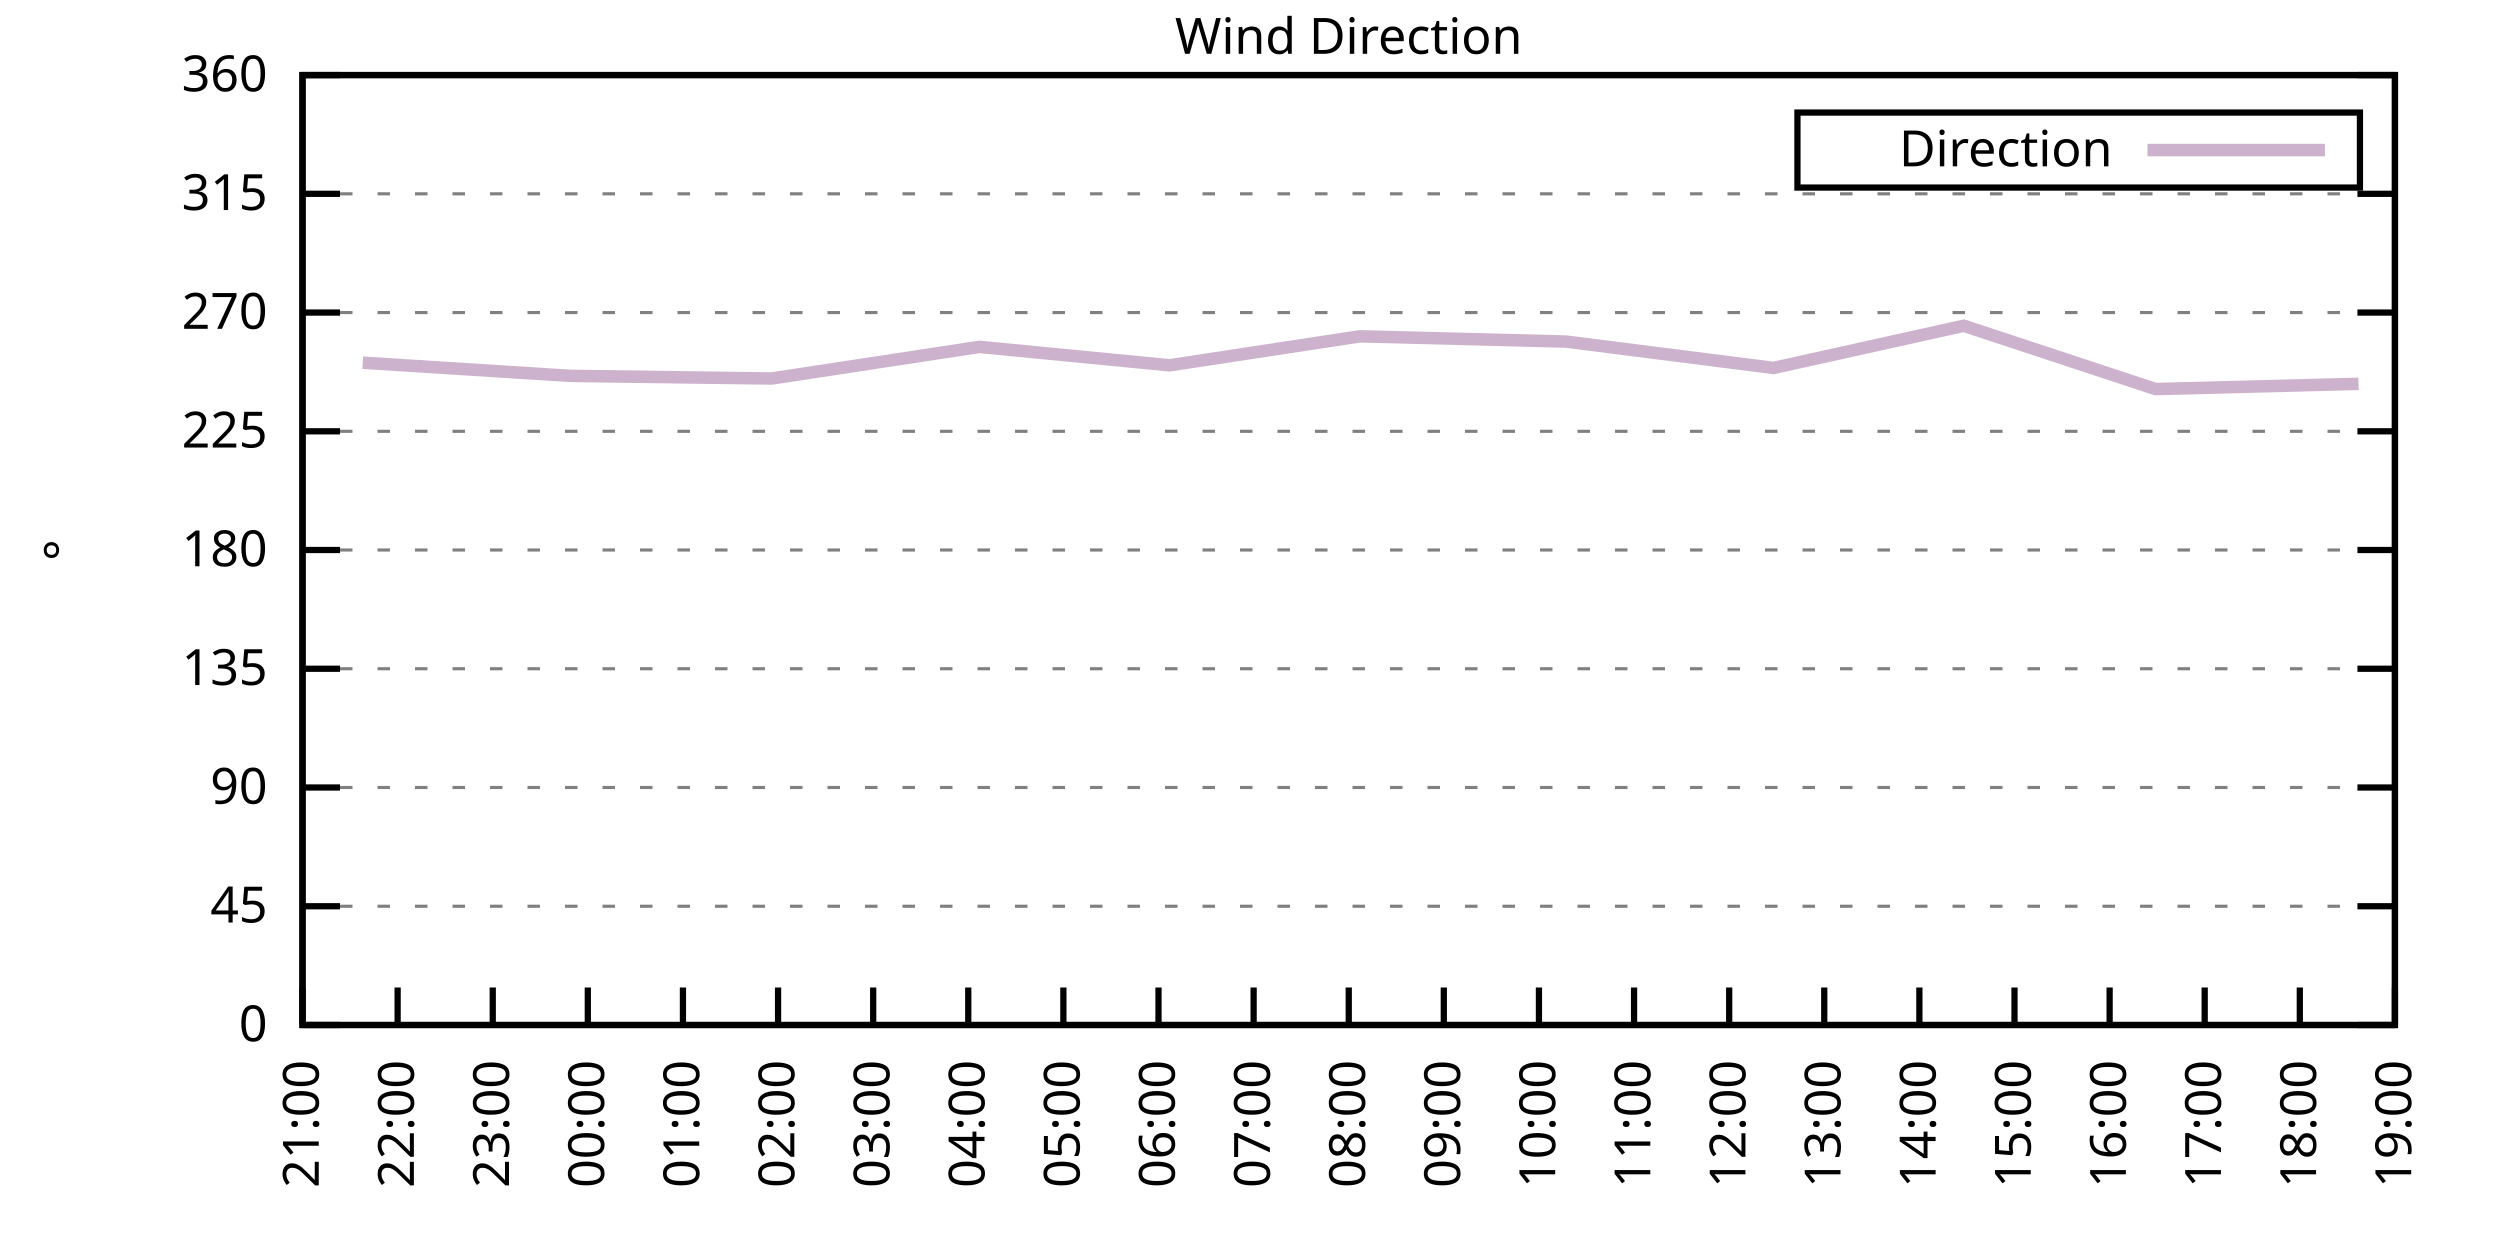
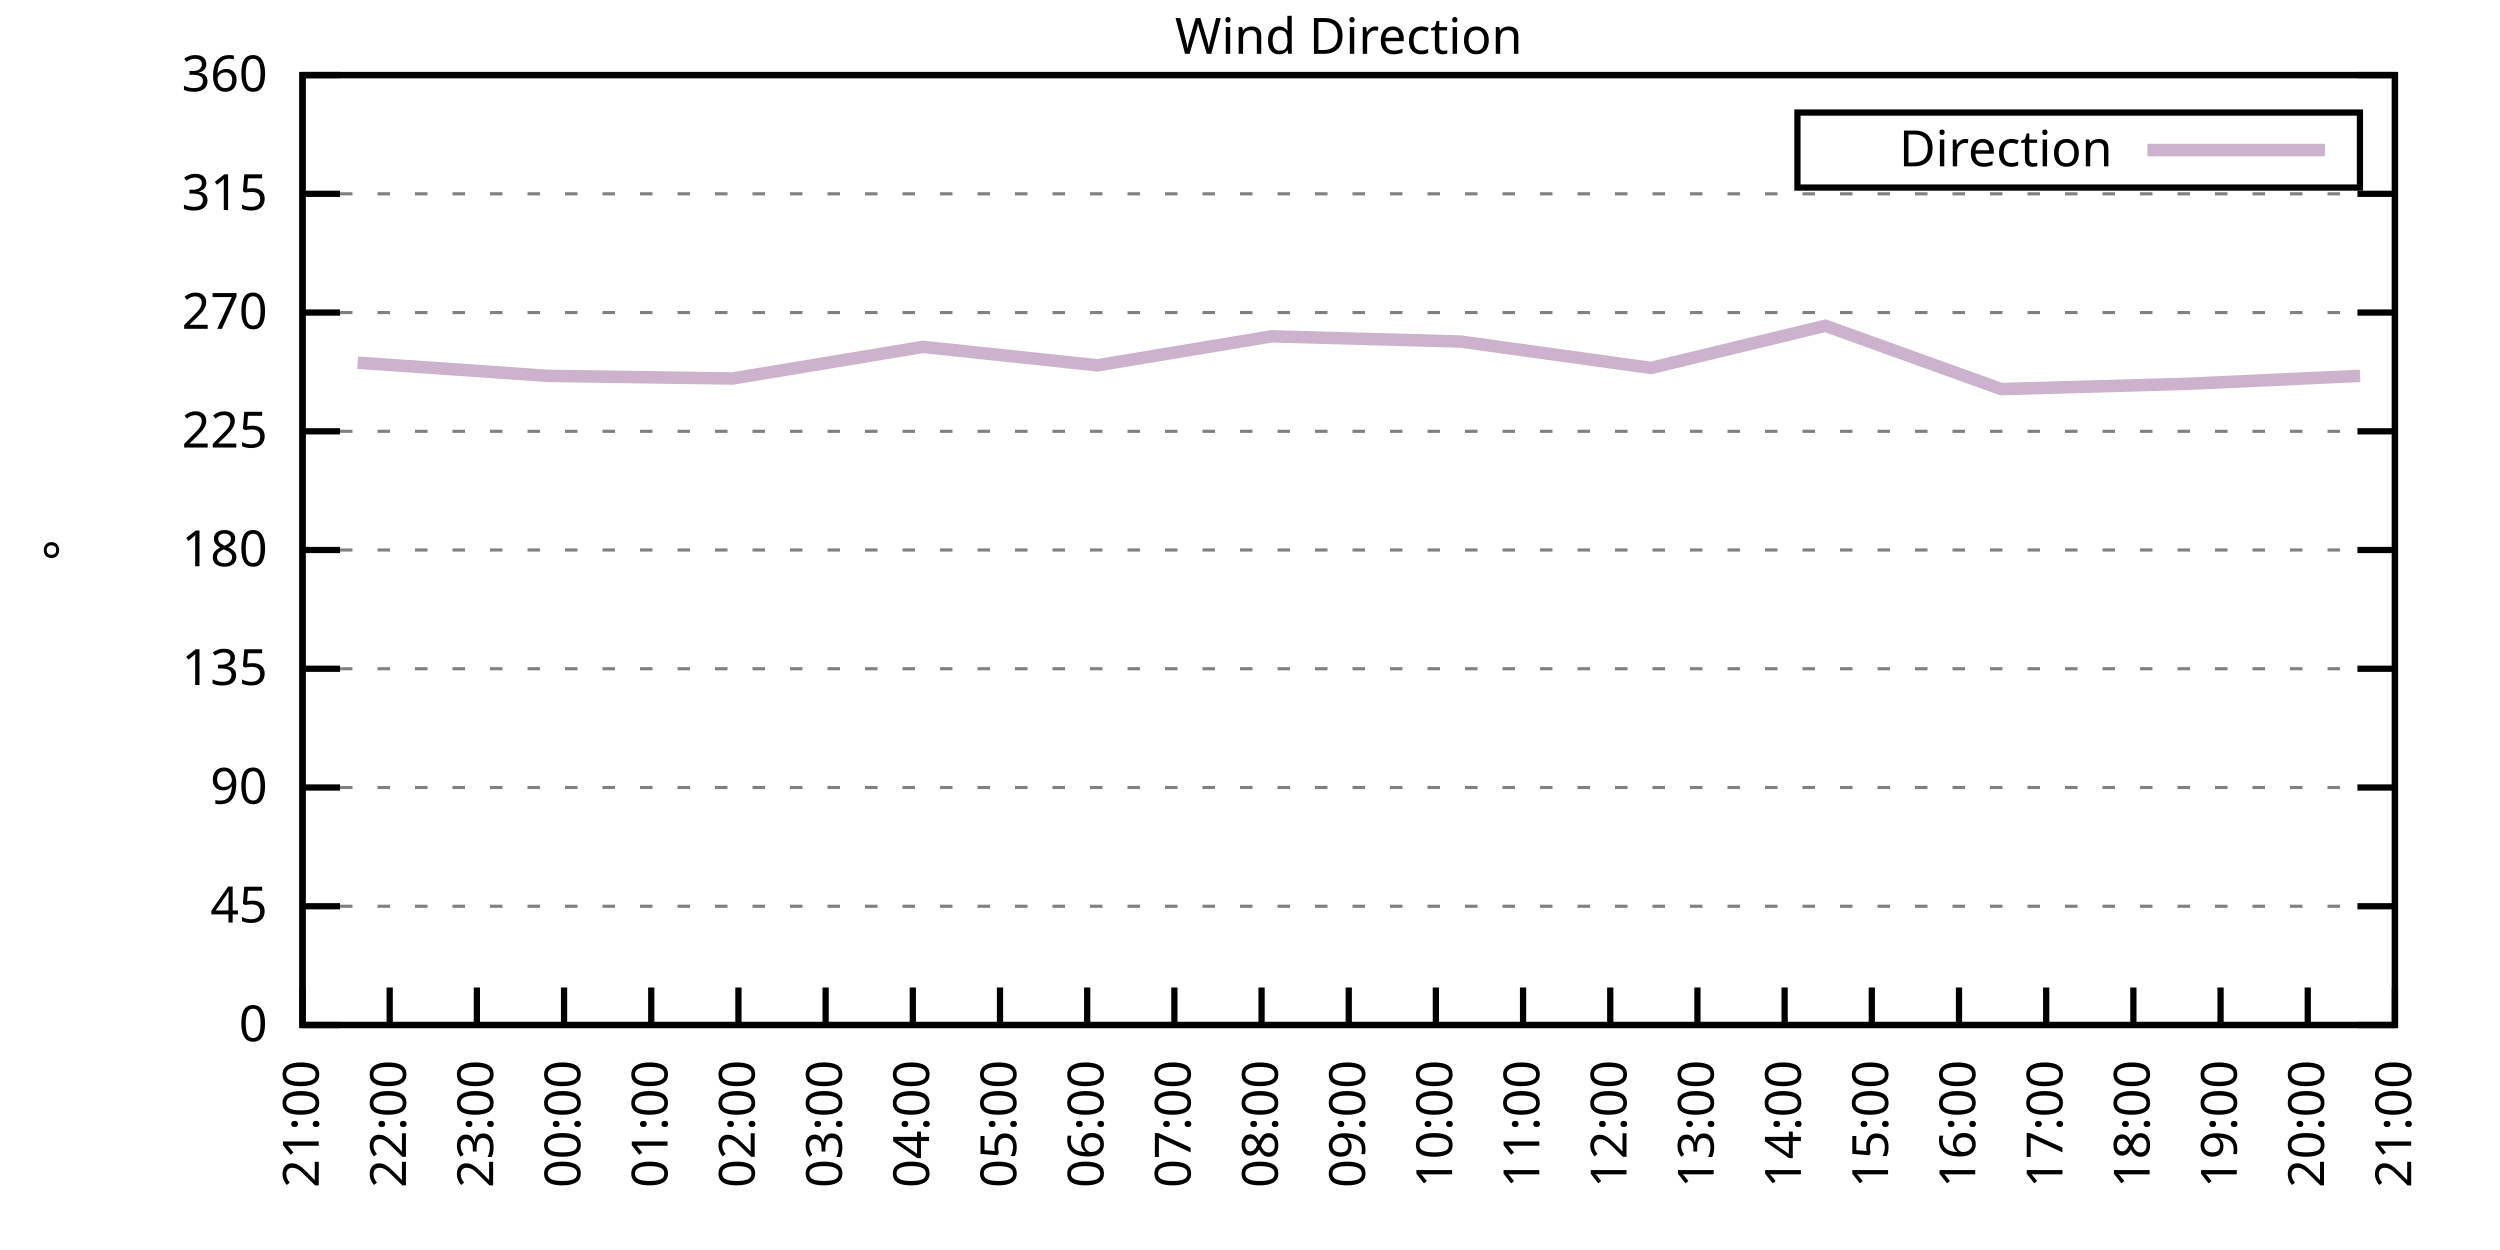
<svg xmlns="http://www.w3.org/2000/svg" xmlns:xlink="http://www.w3.org/1999/xlink" width="400" height="200" viewBox="0 0 400 200">
  <g id="gnuplot_canvas">
    <rect x="0" y="0" width="400" height="200" fill="none" />
    <defs>
      <circle id="gpDot" r="0.5" stroke-width="0.5" stroke="currentColor" />
      <path id="gpPt0" stroke-width="0.333" stroke="currentColor" d="M-1,0 h2 M0,-1 v2" />
      <path id="gpPt1" stroke-width="0.333" stroke="currentColor" d="M-1,-1 L1,1 M1,-1 L-1,1" />
      <path id="gpPt2" stroke-width="0.333" stroke="currentColor" d="M-1,0 L1,0 M0,-1 L0,1 M-1,-1 L1,1 M-1,1 L1,-1" />
      <rect id="gpPt3" stroke-width="0.333" stroke="currentColor" x="-1" y="-1" width="2" height="2" />
      <rect id="gpPt4" stroke-width="0.333" stroke="currentColor" fill="currentColor" x="-1" y="-1" width="2" height="2" />
      <circle id="gpPt5" stroke-width="0.333" stroke="currentColor" cx="0" cy="0" r="1" />
      <use xlink:href="#gpPt5" id="gpPt6" fill="currentColor" stroke="none" />
      <path id="gpPt7" stroke-width="0.333" stroke="currentColor" d="M0,-1.33 L-1.33,0.67 L1.33,0.67 z" />
      <use xlink:href="#gpPt7" id="gpPt8" fill="currentColor" stroke="none" />
      <use xlink:href="#gpPt7" id="gpPt9" stroke="currentColor" transform="rotate(180)" />
      <use xlink:href="#gpPt9" id="gpPt10" fill="currentColor" stroke="none" />
      <use xlink:href="#gpPt3" id="gpPt11" stroke="currentColor" transform="rotate(45)" />
      <use xlink:href="#gpPt11" id="gpPt12" fill="currentColor" stroke="none" />
      <path id="gpPt13" stroke-width="0.333" stroke="currentColor" d="M0,1.330 L1.265,0.411 L0.782,-1.067 L-0.782,-1.076 L-1.265,0.411 z" />
      <use xlink:href="#gpPt13" id="gpPt14" fill="currentColor" stroke="none" />
      <filter id="textbox" filterUnits="objectBoundingBox" x="0" y="0" height="1" width="1">
        <feFlood flood-color="white" flood-opacity="1" result="bgnd" />
        <feComposite in="SourceGraphic" in2="bgnd" operator="atop" />
      </filter>
      <filter id="greybox" filterUnits="objectBoundingBox" x="0" y="0" height="1" width="1">
        <feFlood flood-color="lightgrey" flood-opacity="1" result="grey" />
        <feComposite in="SourceGraphic" in2="grey" operator="atop" />
      </filter>
    </defs>
    <g fill="none" color="white" stroke="currentColor" stroke-width="1.00" stroke-linecap="butt" stroke-linejoin="miter">
</g>
    <g fill="none" color="black" stroke="currentColor" stroke-width="1.00" stroke-linecap="butt" stroke-linejoin="miter">
      <g stroke="none" shape-rendering="crispEdges">
        <polygon fill="rgb(255, 255, 255)" points="48.40,164.00 383.18,164.00 383.18,12.02 48.40,12.02 " />
      </g>
    </g>
    <g fill="none" color="black" stroke="currentColor" stroke-width="1.00" stroke-linecap="butt" stroke-linejoin="miter">
</g>
    <g fill="none" color="black" stroke="black" stroke-width="0.50" stroke-linecap="butt" stroke-linejoin="miter">
</g>
    <g fill="none" color="gray" stroke="currentColor" stroke-width="0.50" stroke-linecap="butt" stroke-linejoin="miter">
      <path stroke="gray" stroke-dasharray="2,4" class="gridline" d="M48.40,164.00 L383.19,164.00  " />
    </g>
    <g fill="none" color="gray" stroke="gray" stroke-width="1.00" stroke-linecap="butt" stroke-linejoin="miter">
</g>
    <g fill="none" color="black" stroke="currentColor" stroke-width="1.00" stroke-linecap="butt" stroke-linejoin="miter">
      <path stroke="black" d="M48.40,164.00 L54.40,164.00 M383.19,164.00 L377.19,164.00  " />
      <g transform="translate(42.80,166.60)" stroke="none" fill="black" font-family="Sans" font-size="8.00" text-anchor="end">
        <text>
          <tspan font-family="Sans"> 0</tspan>
        </text>
      </g>
    </g>
    <g fill="none" color="black" stroke="currentColor" stroke-width="1.00" stroke-linecap="butt" stroke-linejoin="miter">
</g>
    <g fill="none" color="black" stroke="black" stroke-width="0.50" stroke-linecap="butt" stroke-linejoin="miter">
</g>
    <g fill="none" color="gray" stroke="currentColor" stroke-width="0.50" stroke-linecap="butt" stroke-linejoin="miter">
      <path stroke="gray" stroke-dasharray="2,4" class="gridline" d="M48.40,145.00 L383.19,145.00  " />
    </g>
    <g fill="none" color="gray" stroke="gray" stroke-width="1.00" stroke-linecap="butt" stroke-linejoin="miter">
</g>
    <g fill="none" color="black" stroke="currentColor" stroke-width="1.00" stroke-linecap="butt" stroke-linejoin="miter">
      <path stroke="black" d="M48.40,145.00 L54.40,145.00 M383.19,145.00 L377.19,145.00  " />
      <g transform="translate(42.80,147.60)" stroke="none" fill="black" font-family="Sans" font-size="8.00" text-anchor="end">
        <text>
          <tspan font-family="Sans"> 45</tspan>
        </text>
      </g>
    </g>
    <g fill="none" color="black" stroke="currentColor" stroke-width="1.00" stroke-linecap="butt" stroke-linejoin="miter">
</g>
    <g fill="none" color="black" stroke="black" stroke-width="0.50" stroke-linecap="butt" stroke-linejoin="miter">
</g>
    <g fill="none" color="gray" stroke="currentColor" stroke-width="0.50" stroke-linecap="butt" stroke-linejoin="miter">
      <path stroke="gray" stroke-dasharray="2,4" class="gridline" d="M48.40,126.00 L383.19,126.00  " />
    </g>
    <g fill="none" color="gray" stroke="gray" stroke-width="1.00" stroke-linecap="butt" stroke-linejoin="miter">
</g>
    <g fill="none" color="black" stroke="currentColor" stroke-width="1.00" stroke-linecap="butt" stroke-linejoin="miter">
      <path stroke="black" d="M48.40,126.00 L54.40,126.00 M383.19,126.00 L377.19,126.00  " />
      <g transform="translate(42.80,128.60)" stroke="none" fill="black" font-family="Sans" font-size="8.00" text-anchor="end">
        <text>
          <tspan font-family="Sans"> 90</tspan>
        </text>
      </g>
    </g>
    <g fill="none" color="black" stroke="currentColor" stroke-width="1.00" stroke-linecap="butt" stroke-linejoin="miter">
</g>
    <g fill="none" color="black" stroke="black" stroke-width="0.50" stroke-linecap="butt" stroke-linejoin="miter">
</g>
    <g fill="none" color="gray" stroke="currentColor" stroke-width="0.50" stroke-linecap="butt" stroke-linejoin="miter">
      <path stroke="gray" stroke-dasharray="2,4" class="gridline" d="M48.40,107.00 L383.19,107.00  " />
    </g>
    <g fill="none" color="gray" stroke="gray" stroke-width="1.00" stroke-linecap="butt" stroke-linejoin="miter">
</g>
    <g fill="none" color="black" stroke="currentColor" stroke-width="1.00" stroke-linecap="butt" stroke-linejoin="miter">
      <path stroke="black" d="M48.40,107.00 L54.40,107.00 M383.19,107.00 L377.19,107.00  " />
      <g transform="translate(42.80,109.60)" stroke="none" fill="black" font-family="Sans" font-size="8.00" text-anchor="end">
        <text>
          <tspan font-family="Sans"> 135</tspan>
        </text>
      </g>
    </g>
    <g fill="none" color="black" stroke="currentColor" stroke-width="1.00" stroke-linecap="butt" stroke-linejoin="miter">
</g>
    <g fill="none" color="black" stroke="black" stroke-width="0.50" stroke-linecap="butt" stroke-linejoin="miter">
</g>
    <g fill="none" color="gray" stroke="currentColor" stroke-width="0.50" stroke-linecap="butt" stroke-linejoin="miter">
      <path stroke="gray" stroke-dasharray="2,4" class="gridline" d="M48.40,88.00 L383.19,88.00  " />
    </g>
    <g fill="none" color="gray" stroke="gray" stroke-width="1.00" stroke-linecap="butt" stroke-linejoin="miter">
</g>
    <g fill="none" color="black" stroke="currentColor" stroke-width="1.00" stroke-linecap="butt" stroke-linejoin="miter">
      <path stroke="black" d="M48.40,88.00 L54.40,88.00 M383.19,88.00 L377.19,88.00  " />
      <g transform="translate(42.80,90.60)" stroke="none" fill="black" font-family="Sans" font-size="8.00" text-anchor="end">
        <text>
          <tspan font-family="Sans"> 180</tspan>
        </text>
      </g>
    </g>
    <g fill="none" color="black" stroke="currentColor" stroke-width="1.00" stroke-linecap="butt" stroke-linejoin="miter">
</g>
    <g fill="none" color="black" stroke="black" stroke-width="0.50" stroke-linecap="butt" stroke-linejoin="miter">
</g>
    <g fill="none" color="gray" stroke="currentColor" stroke-width="0.50" stroke-linecap="butt" stroke-linejoin="miter">
      <path stroke="gray" stroke-dasharray="2,4" class="gridline" d="M48.40,69.01 L383.19,69.01  " />
    </g>
    <g fill="none" color="gray" stroke="gray" stroke-width="1.00" stroke-linecap="butt" stroke-linejoin="miter">
</g>
    <g fill="none" color="black" stroke="currentColor" stroke-width="1.00" stroke-linecap="butt" stroke-linejoin="miter">
      <path stroke="black" d="M48.40,69.01 L54.40,69.01 M383.19,69.01 L377.19,69.01  " />
      <g transform="translate(42.80,71.61)" stroke="none" fill="black" font-family="Sans" font-size="8.00" text-anchor="end">
        <text>
          <tspan font-family="Sans"> 225</tspan>
        </text>
      </g>
    </g>
    <g fill="none" color="black" stroke="currentColor" stroke-width="1.00" stroke-linecap="butt" stroke-linejoin="miter">
</g>
    <g fill="none" color="black" stroke="black" stroke-width="0.50" stroke-linecap="butt" stroke-linejoin="miter">
</g>
    <g fill="none" color="gray" stroke="currentColor" stroke-width="0.50" stroke-linecap="butt" stroke-linejoin="miter">
      <path stroke="gray" stroke-dasharray="2,4" class="gridline" d="M48.40,50.01 L383.19,50.01  " />
    </g>
    <g fill="none" color="gray" stroke="gray" stroke-width="1.00" stroke-linecap="butt" stroke-linejoin="miter">
</g>
    <g fill="none" color="black" stroke="currentColor" stroke-width="1.00" stroke-linecap="butt" stroke-linejoin="miter">
      <path stroke="black" d="M48.40,50.01 L54.40,50.01 M383.19,50.01 L377.19,50.01  " />
      <g transform="translate(42.80,52.61)" stroke="none" fill="black" font-family="Sans" font-size="8.00" text-anchor="end">
        <text>
          <tspan font-family="Sans"> 270</tspan>
        </text>
      </g>
    </g>
    <g fill="none" color="black" stroke="currentColor" stroke-width="1.00" stroke-linecap="butt" stroke-linejoin="miter">
</g>
    <g fill="none" color="black" stroke="black" stroke-width="0.50" stroke-linecap="butt" stroke-linejoin="miter">
</g>
    <g fill="none" color="gray" stroke="currentColor" stroke-width="0.50" stroke-linecap="butt" stroke-linejoin="miter">
      <path stroke="gray" stroke-dasharray="2,4" class="gridline" d="M48.40,31.01 L383.19,31.01  " />
    </g>
    <g fill="none" color="gray" stroke="gray" stroke-width="1.00" stroke-linecap="butt" stroke-linejoin="miter">
</g>
    <g fill="none" color="black" stroke="currentColor" stroke-width="1.00" stroke-linecap="butt" stroke-linejoin="miter">
      <path stroke="black" d="M48.40,31.01 L54.40,31.01 M383.19,31.01 L377.19,31.01  " />
      <g transform="translate(42.80,33.61)" stroke="none" fill="black" font-family="Sans" font-size="8.00" text-anchor="end">
        <text>
          <tspan font-family="Sans"> 315</tspan>
        </text>
      </g>
    </g>
    <g fill="none" color="black" stroke="currentColor" stroke-width="1.00" stroke-linecap="butt" stroke-linejoin="miter">
</g>
    <g fill="none" color="black" stroke="black" stroke-width="0.50" stroke-linecap="butt" stroke-linejoin="miter">
</g>
    <g fill="none" color="gray" stroke="currentColor" stroke-width="0.50" stroke-linecap="butt" stroke-linejoin="miter">
      <path stroke="gray" stroke-dasharray="2,4" class="gridline" d="M48.40,12.01 L383.19,12.01  " />
    </g>
    <g fill="none" color="gray" stroke="gray" stroke-width="1.00" stroke-linecap="butt" stroke-linejoin="miter">
</g>
    <g fill="none" color="black" stroke="currentColor" stroke-width="1.00" stroke-linecap="butt" stroke-linejoin="miter">
      <path stroke="black" d="M48.40,12.01 L54.40,12.01 M383.19,12.01 L377.19,12.01  " />
      <g transform="translate(42.80,14.61)" stroke="none" fill="black" font-family="Sans" font-size="8.00" text-anchor="end">
        <text>
          <tspan font-family="Sans"> 360</tspan>
        </text>
      </g>
    </g>
    <g fill="none" color="black" stroke="currentColor" stroke-width="1.00" stroke-linecap="butt" stroke-linejoin="miter">
      <path stroke="black" d="M48.40,164.00 L48.40,158.00  " />
      <g transform="translate(51.00,169.60) rotate(270.00)" stroke="none" fill="black" font-family="Sans" font-size="8.00" text-anchor="end">
        <text>
          <tspan font-family="Sans">21:00</tspan>
        </text>
      </g>
    </g>
    <g fill="none" color="black" stroke="currentColor" stroke-width="1.00" stroke-linecap="butt" stroke-linejoin="miter">
-       <path stroke="black" d="M63.62,164.00 L63.62,158.00  " />
-       <g transform="translate(66.22,169.60) rotate(270.00)" stroke="none" fill="black" font-family="Sans" font-size="8.00" text-anchor="end">
+       <path stroke="black" d="M62.35,164.00 L62.35,158.00  " />
+       <g transform="translate(64.95,169.60) rotate(270.00)" stroke="none" fill="black" font-family="Sans" font-size="8.00" text-anchor="end">
        <text>
          <tspan font-family="Sans">22:00</tspan>
        </text>
      </g>
    </g>
    <g fill="none" color="black" stroke="currentColor" stroke-width="1.00" stroke-linecap="butt" stroke-linejoin="miter">
-       <path stroke="black" d="M78.84,164.00 L78.84,158.00  " />
-       <g transform="translate(81.44,169.60) rotate(270.00)" stroke="none" fill="black" font-family="Sans" font-size="8.00" text-anchor="end">
+       <path stroke="black" d="M76.30,164.00 L76.30,158.00  " />
+       <g transform="translate(78.90,169.60) rotate(270.00)" stroke="none" fill="black" font-family="Sans" font-size="8.00" text-anchor="end">
        <text>
          <tspan font-family="Sans">23:00</tspan>
        </text>
      </g>
    </g>
    <g fill="none" color="black" stroke="currentColor" stroke-width="1.00" stroke-linecap="butt" stroke-linejoin="miter">
-       <path stroke="black" d="M94.05,164.00 L94.05,158.00  " />
-       <g transform="translate(96.65,169.60) rotate(270.00)" stroke="none" fill="black" font-family="Sans" font-size="8.00" text-anchor="end">
+       <path stroke="black" d="M90.25,164.00 L90.25,158.00  " />
+       <g transform="translate(92.85,169.60) rotate(270.00)" stroke="none" fill="black" font-family="Sans" font-size="8.00" text-anchor="end">
        <text>
          <tspan font-family="Sans">00:00</tspan>
        </text>
      </g>
    </g>
    <g fill="none" color="black" stroke="currentColor" stroke-width="1.00" stroke-linecap="butt" stroke-linejoin="miter">
-       <path stroke="black" d="M109.27,164.00 L109.27,158.00  " />
-       <g transform="translate(111.87,169.60) rotate(270.00)" stroke="none" fill="black" font-family="Sans" font-size="8.00" text-anchor="end">
+       <path stroke="black" d="M104.20,164.00 L104.20,158.00  " />
+       <g transform="translate(106.80,169.60) rotate(270.00)" stroke="none" fill="black" font-family="Sans" font-size="8.00" text-anchor="end">
        <text>
          <tspan font-family="Sans">01:00</tspan>
        </text>
      </g>
    </g>
    <g fill="none" color="black" stroke="currentColor" stroke-width="1.00" stroke-linecap="butt" stroke-linejoin="miter">
-       <path stroke="black" d="M124.49,164.00 L124.49,158.00  " />
-       <g transform="translate(127.09,169.60) rotate(270.00)" stroke="none" fill="black" font-family="Sans" font-size="8.00" text-anchor="end">
+       <path stroke="black" d="M118.15,164.00 L118.15,158.00  " />
+       <g transform="translate(120.75,169.60) rotate(270.00)" stroke="none" fill="black" font-family="Sans" font-size="8.00" text-anchor="end">
        <text>
          <tspan font-family="Sans">02:00</tspan>
        </text>
      </g>
    </g>
    <g fill="none" color="black" stroke="currentColor" stroke-width="1.00" stroke-linecap="butt" stroke-linejoin="miter">
-       <path stroke="black" d="M139.71,164.00 L139.71,158.00  " />
-       <g transform="translate(142.31,169.60) rotate(270.00)" stroke="none" fill="black" font-family="Sans" font-size="8.00" text-anchor="end">
+       <path stroke="black" d="M132.10,164.00 L132.10,158.00  " />
+       <g transform="translate(134.70,169.60) rotate(270.00)" stroke="none" fill="black" font-family="Sans" font-size="8.00" text-anchor="end">
        <text>
          <tspan font-family="Sans">03:00</tspan>
        </text>
      </g>
    </g>
    <g fill="none" color="black" stroke="currentColor" stroke-width="1.00" stroke-linecap="butt" stroke-linejoin="miter">
-       <path stroke="black" d="M154.92,164.00 L154.92,158.00  " />
-       <g transform="translate(157.52,169.60) rotate(270.00)" stroke="none" fill="black" font-family="Sans" font-size="8.00" text-anchor="end">
+       <path stroke="black" d="M146.05,164.00 L146.05,158.00  " />
+       <g transform="translate(148.65,169.60) rotate(270.00)" stroke="none" fill="black" font-family="Sans" font-size="8.00" text-anchor="end">
        <text>
          <tspan font-family="Sans">04:00</tspan>
        </text>
      </g>
    </g>
    <g fill="none" color="black" stroke="currentColor" stroke-width="1.00" stroke-linecap="butt" stroke-linejoin="miter">
-       <path stroke="black" d="M170.14,164.00 L170.14,158.00  " />
-       <g transform="translate(172.74,169.60) rotate(270.00)" stroke="none" fill="black" font-family="Sans" font-size="8.00" text-anchor="end">
+       <path stroke="black" d="M160.00,164.00 L160.00,158.00  " />
+       <g transform="translate(162.60,169.60) rotate(270.00)" stroke="none" fill="black" font-family="Sans" font-size="8.00" text-anchor="end">
        <text>
          <tspan font-family="Sans">05:00</tspan>
        </text>
      </g>
    </g>
    <g fill="none" color="black" stroke="currentColor" stroke-width="1.00" stroke-linecap="butt" stroke-linejoin="miter">
-       <path stroke="black" d="M185.36,164.00 L185.36,158.00  " />
-       <g transform="translate(187.96,169.60) rotate(270.00)" stroke="none" fill="black" font-family="Sans" font-size="8.00" text-anchor="end">
+       <path stroke="black" d="M173.95,164.00 L173.95,158.00  " />
+       <g transform="translate(176.55,169.60) rotate(270.00)" stroke="none" fill="black" font-family="Sans" font-size="8.00" text-anchor="end">
        <text>
          <tspan font-family="Sans">06:00</tspan>
        </text>
      </g>
    </g>
    <g fill="none" color="black" stroke="currentColor" stroke-width="1.00" stroke-linecap="butt" stroke-linejoin="miter">
-       <path stroke="black" d="M200.58,164.00 L200.58,158.00  " />
-       <g transform="translate(203.18,169.60) rotate(270.00)" stroke="none" fill="black" font-family="Sans" font-size="8.00" text-anchor="end">
+       <path stroke="black" d="M187.90,164.00 L187.90,158.00  " />
+       <g transform="translate(190.50,169.60) rotate(270.00)" stroke="none" fill="black" font-family="Sans" font-size="8.00" text-anchor="end">
        <text>
          <tspan font-family="Sans">07:00</tspan>
+         </text>
+       </g>
+     </g>
+     <g fill="none" color="black" stroke="currentColor" stroke-width="1.00" stroke-linecap="butt" stroke-linejoin="miter">
+       <path stroke="black" d="M201.85,164.00 L201.85,158.00  " />
+       <g transform="translate(204.45,169.60) rotate(270.00)" stroke="none" fill="black" font-family="Sans" font-size="8.00" text-anchor="end">
+         <text>
+           <tspan font-family="Sans">08:00</tspan>
        </text>
      </g>
    </g>
    <g fill="none" color="black" stroke="currentColor" stroke-width="1.00" stroke-linecap="butt" stroke-linejoin="miter">
      <path stroke="black" d="M215.80,164.00 L215.80,158.00  " />
      <g transform="translate(218.40,169.60) rotate(270.00)" stroke="none" fill="black" font-family="Sans" font-size="8.00" text-anchor="end">
        <text>
-           <tspan font-family="Sans">08:00</tspan>
-         </text>
-       </g>
-     </g>
-     <g fill="none" color="black" stroke="currentColor" stroke-width="1.00" stroke-linecap="butt" stroke-linejoin="miter">
-       <path stroke="black" d="M231.01,164.00 L231.01,158.00  " />
-       <g transform="translate(233.61,169.60) rotate(270.00)" stroke="none" fill="black" font-family="Sans" font-size="8.00" text-anchor="end">
-         <text>
          <tspan font-family="Sans">09:00</tspan>
        </text>
      </g>
    </g>
    <g fill="none" color="black" stroke="currentColor" stroke-width="1.00" stroke-linecap="butt" stroke-linejoin="miter">
-       <path stroke="black" d="M246.23,164.00 L246.23,158.00  " />
-       <g transform="translate(248.83,169.60) rotate(270.00)" stroke="none" fill="black" font-family="Sans" font-size="8.00" text-anchor="end">
+       <path stroke="black" d="M229.74,164.00 L229.74,158.00  " />
+       <g transform="translate(232.34,169.60) rotate(270.00)" stroke="none" fill="black" font-family="Sans" font-size="8.00" text-anchor="end">
        <text>
          <tspan font-family="Sans">10:00</tspan>
        </text>
      </g>
    </g>
    <g fill="none" color="black" stroke="currentColor" stroke-width="1.00" stroke-linecap="butt" stroke-linejoin="miter">
-       <path stroke="black" d="M261.45,164.00 L261.45,158.00  " />
-       <g transform="translate(264.05,169.60) rotate(270.00)" stroke="none" fill="black" font-family="Sans" font-size="8.00" text-anchor="end">
+       <path stroke="black" d="M243.69,164.00 L243.69,158.00  " />
+       <g transform="translate(246.29,169.60) rotate(270.00)" stroke="none" fill="black" font-family="Sans" font-size="8.00" text-anchor="end">
        <text>
          <tspan font-family="Sans">11:00</tspan>
        </text>
      </g>
    </g>
    <g fill="none" color="black" stroke="currentColor" stroke-width="1.00" stroke-linecap="butt" stroke-linejoin="miter">
-       <path stroke="black" d="M276.67,164.00 L276.67,158.00  " />
-       <g transform="translate(279.27,169.60) rotate(270.00)" stroke="none" fill="black" font-family="Sans" font-size="8.00" text-anchor="end">
+       <path stroke="black" d="M257.64,164.00 L257.64,158.00  " />
+       <g transform="translate(260.24,169.60) rotate(270.00)" stroke="none" fill="black" font-family="Sans" font-size="8.00" text-anchor="end">
        <text>
          <tspan font-family="Sans">12:00</tspan>
        </text>
      </g>
    </g>
    <g fill="none" color="black" stroke="currentColor" stroke-width="1.00" stroke-linecap="butt" stroke-linejoin="miter">
-       <path stroke="black" d="M291.88,164.00 L291.88,158.00  " />
-       <g transform="translate(294.48,169.60) rotate(270.00)" stroke="none" fill="black" font-family="Sans" font-size="8.00" text-anchor="end">
+       <path stroke="black" d="M271.59,164.00 L271.59,158.00  " />
+       <g transform="translate(274.19,169.60) rotate(270.00)" stroke="none" fill="black" font-family="Sans" font-size="8.00" text-anchor="end">
        <text>
          <tspan font-family="Sans">13:00</tspan>
        </text>
      </g>
    </g>
    <g fill="none" color="black" stroke="currentColor" stroke-width="1.00" stroke-linecap="butt" stroke-linejoin="miter">
-       <path stroke="black" d="M307.10,164.00 L307.10,158.00  " />
-       <g transform="translate(309.70,169.60) rotate(270.00)" stroke="none" fill="black" font-family="Sans" font-size="8.00" text-anchor="end">
+       <path stroke="black" d="M285.54,164.00 L285.54,158.00  " />
+       <g transform="translate(288.14,169.60) rotate(270.00)" stroke="none" fill="black" font-family="Sans" font-size="8.00" text-anchor="end">
        <text>
          <tspan font-family="Sans">14:00</tspan>
        </text>
      </g>
    </g>
    <g fill="none" color="black" stroke="currentColor" stroke-width="1.00" stroke-linecap="butt" stroke-linejoin="miter">
-       <path stroke="black" d="M322.32,164.00 L322.32,158.00  " />
-       <g transform="translate(324.92,169.60) rotate(270.00)" stroke="none" fill="black" font-family="Sans" font-size="8.00" text-anchor="end">
+       <path stroke="black" d="M299.49,164.00 L299.49,158.00  " />
+       <g transform="translate(302.09,169.60) rotate(270.00)" stroke="none" fill="black" font-family="Sans" font-size="8.00" text-anchor="end">
        <text>
          <tspan font-family="Sans">15:00</tspan>
        </text>
      </g>
    </g>
    <g fill="none" color="black" stroke="currentColor" stroke-width="1.00" stroke-linecap="butt" stroke-linejoin="miter">
-       <path stroke="black" d="M337.54,164.00 L337.54,158.00  " />
-       <g transform="translate(340.14,169.60) rotate(270.00)" stroke="none" fill="black" font-family="Sans" font-size="8.00" text-anchor="end">
+       <path stroke="black" d="M313.44,164.00 L313.44,158.00  " />
+       <g transform="translate(316.04,169.60) rotate(270.00)" stroke="none" fill="black" font-family="Sans" font-size="8.00" text-anchor="end">
        <text>
          <tspan font-family="Sans">16:00</tspan>
        </text>
      </g>
    </g>
    <g fill="none" color="black" stroke="currentColor" stroke-width="1.00" stroke-linecap="butt" stroke-linejoin="miter">
-       <path stroke="black" d="M352.75,164.00 L352.75,158.00  " />
-       <g transform="translate(355.35,169.60) rotate(270.00)" stroke="none" fill="black" font-family="Sans" font-size="8.00" text-anchor="end">
+       <path stroke="black" d="M327.39,164.00 L327.39,158.00  " />
+       <g transform="translate(329.99,169.60) rotate(270.00)" stroke="none" fill="black" font-family="Sans" font-size="8.00" text-anchor="end">
        <text>
          <tspan font-family="Sans">17:00</tspan>
        </text>
      </g>
    </g>
    <g fill="none" color="black" stroke="currentColor" stroke-width="1.00" stroke-linecap="butt" stroke-linejoin="miter">
-       <path stroke="black" d="M367.97,164.00 L367.97,158.00  " />
-       <g transform="translate(370.57,169.60) rotate(270.00)" stroke="none" fill="black" font-family="Sans" font-size="8.00" text-anchor="end">
+       <path stroke="black" d="M341.34,164.00 L341.34,158.00  " />
+       <g transform="translate(343.94,169.60) rotate(270.00)" stroke="none" fill="black" font-family="Sans" font-size="8.00" text-anchor="end">
        <text>
          <tspan font-family="Sans">18:00</tspan>
+         </text>
+       </g>
+     </g>
+     <g fill="none" color="black" stroke="currentColor" stroke-width="1.00" stroke-linecap="butt" stroke-linejoin="miter">
+       <path stroke="black" d="M355.29,164.00 L355.29,158.00  " />
+       <g transform="translate(357.89,169.60) rotate(270.00)" stroke="none" fill="black" font-family="Sans" font-size="8.00" text-anchor="end">
+         <text>
+           <tspan font-family="Sans">19:00</tspan>
+         </text>
+       </g>
+     </g>
+     <g fill="none" color="black" stroke="currentColor" stroke-width="1.00" stroke-linecap="butt" stroke-linejoin="miter">
+       <path stroke="black" d="M369.24,164.00 L369.24,158.00  " />
+       <g transform="translate(371.84,169.60) rotate(270.00)" stroke="none" fill="black" font-family="Sans" font-size="8.00" text-anchor="end">
+         <text>
+           <tspan font-family="Sans">20:00</tspan>
        </text>
      </g>
    </g>
    <g fill="none" color="black" stroke="currentColor" stroke-width="1.00" stroke-linecap="butt" stroke-linejoin="miter">
      <path stroke="black" d="M383.19,164.00 L383.19,158.00  " />
      <g transform="translate(385.79,169.60) rotate(270.00)" stroke="none" fill="black" font-family="Sans" font-size="8.00" text-anchor="end">
        <text>
-           <tspan font-family="Sans">19:00</tspan>
+           <tspan font-family="Sans">21:00</tspan>
        </text>
      </g>
    </g>
    <g fill="none" color="black" stroke="currentColor" stroke-width="1.00" stroke-linecap="butt" stroke-linejoin="miter">
</g>
    <g fill="none" color="black" stroke="currentColor" stroke-width="1.00" stroke-linecap="butt" stroke-linejoin="miter">
      <path stroke="black" d="M48.40,12.01 L48.40,164.00 L383.19,164.00 L383.19,12.01 L48.40,12.01 Z  " />
    </g>
    <g fill="none" color="black" stroke="currentColor" stroke-width="1.00" stroke-linecap="butt" stroke-linejoin="miter">
</g>
    <g fill="none" color="black" stroke="currentColor" stroke-width="1.00" stroke-linecap="butt" stroke-linejoin="miter">
      <path stroke="black" d="M287.59,30.01 L287.59,18.01 L377.59,18.01 L377.59,30.01 L287.59,30.01 Z  " />
    </g>
    <g id="Wind_direction_plot_1">
      <g fill="none" color="white" stroke="black" stroke-width="2.00" stroke-linecap="butt" stroke-linejoin="miter">
</g>
      <g fill="none" color="black" stroke="currentColor" stroke-width="2.00" stroke-linecap="butt" stroke-linejoin="miter">
        <g transform="translate(337.99,26.61)" stroke="none" fill="black" font-family="Sans" font-size="8.00" text-anchor="end">
          <text>
            <tspan font-family="Sans">Direction</tspan>
          </text>
        </g>
      </g>
      <g fill="none" color="black" stroke="currentColor" stroke-width="2.00" stroke-linecap="butt" stroke-linejoin="miter">
-         <path stroke="rgb(204, 178, 204)" d="M343.59,24.01 L371.99,24.01 M58.04,58.03 L91.26,60.14 L123.47,60.56 L156.70,55.50 L187.13,58.45 L217.57,53.81   L250.54,54.65 L283.77,58.87 L314.20,52.12 L344.89,62.25 L377.36,61.41  " />
+         <path stroke="rgb(204, 178, 204)" d="M343.59,24.01 L371.99,24.01 M57.23,58.03 L87.69,60.14 L117.22,60.56 L147.67,55.50 L175.57,58.45 L203.47,53.81   L233.70,54.65 L264.15,58.87 L292.05,52.12 L320.18,62.25 L349.94,61.41 L377.61,60.14  " />
      </g>
    </g>
    <g fill="none" color="black" stroke="currentColor" stroke-width="2.00" stroke-linecap="butt" stroke-linejoin="miter">
</g>
    <g fill="none" color="black" stroke="black" stroke-width="1.00" stroke-linecap="butt" stroke-linejoin="miter">
</g>
    <g fill="none" color="black" stroke="currentColor" stroke-width="1.00" stroke-linecap="butt" stroke-linejoin="miter">
      <path stroke="black" d="M48.40,12.01 L48.40,164.00 L383.19,164.00 L383.19,12.01 L48.40,12.01 Z  " />
      <g transform="translate(12.80,88.01) rotate(270.00)" stroke="none" fill="black" font-family="Sans" font-size="8.00" text-anchor="middle">
        <text>
          <tspan font-family="Sans">°</tspan>
        </text>
      </g>
    </g>
    <g fill="none" color="black" stroke="currentColor" stroke-width="1.00" stroke-linecap="butt" stroke-linejoin="miter">
</g>
    <g fill="none" color="black" stroke="currentColor" stroke-width="1.00" stroke-linecap="butt" stroke-linejoin="miter">
      <g transform="translate(215.79,8.61)" stroke="none" fill="black" font-family="Sans" font-size="8.00" text-anchor="middle">
        <text>
          <tspan font-family="Sans">Wind Direction</tspan>
        </text>
      </g>
    </g>
    <g fill="none" color="black" stroke="currentColor" stroke-width="1.00" stroke-linecap="butt" stroke-linejoin="miter">
</g>
  </g>
</svg>
